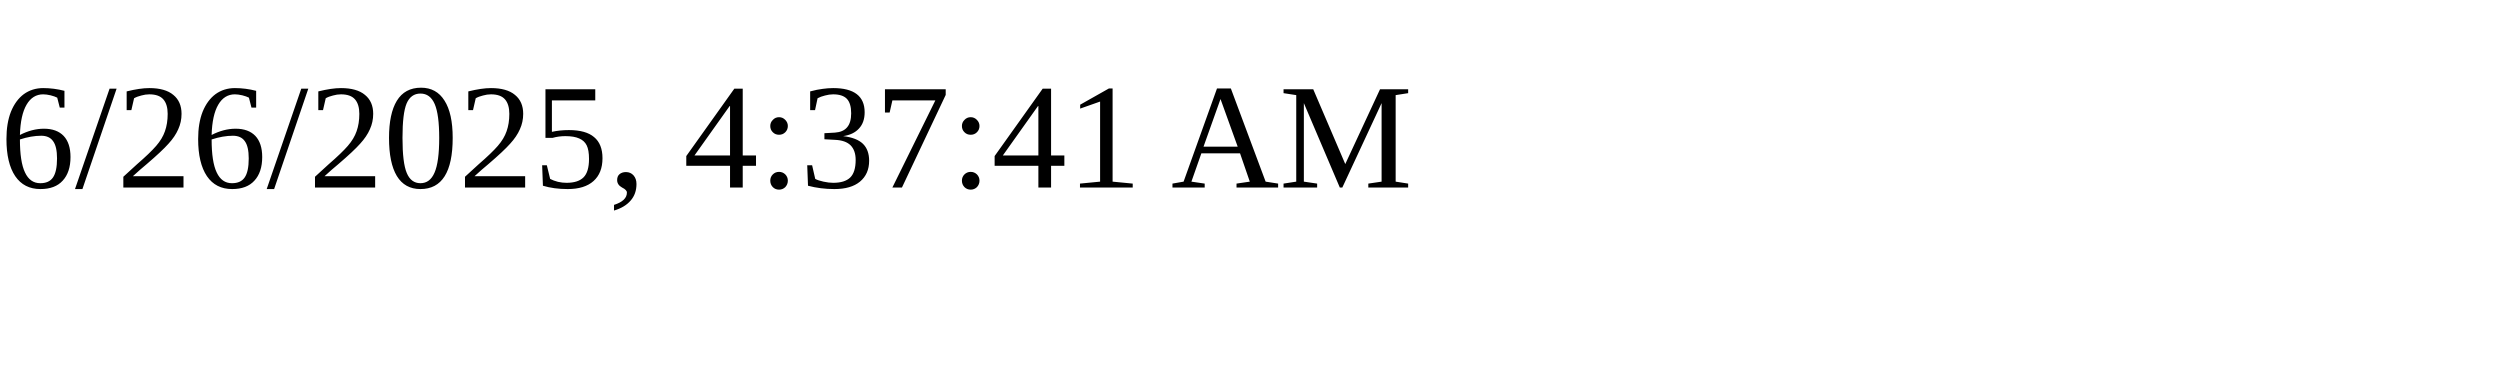
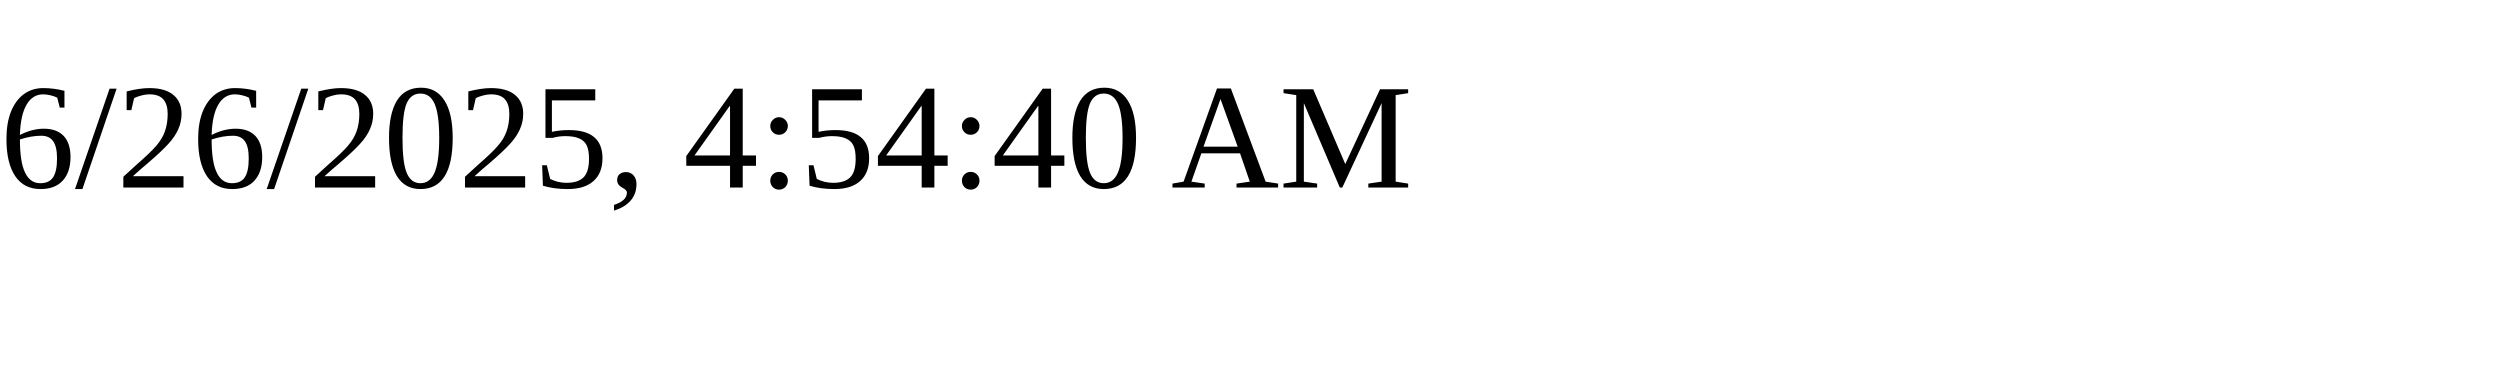
<svg xmlns="http://www.w3.org/2000/svg" height="30" width="200">
-   <text x="0" y="15">6/26/2025, 4:37:41 AM</text>
+   <text x="0" y="15">6/26/2025, 4:54:40 AM</text>
</svg>
